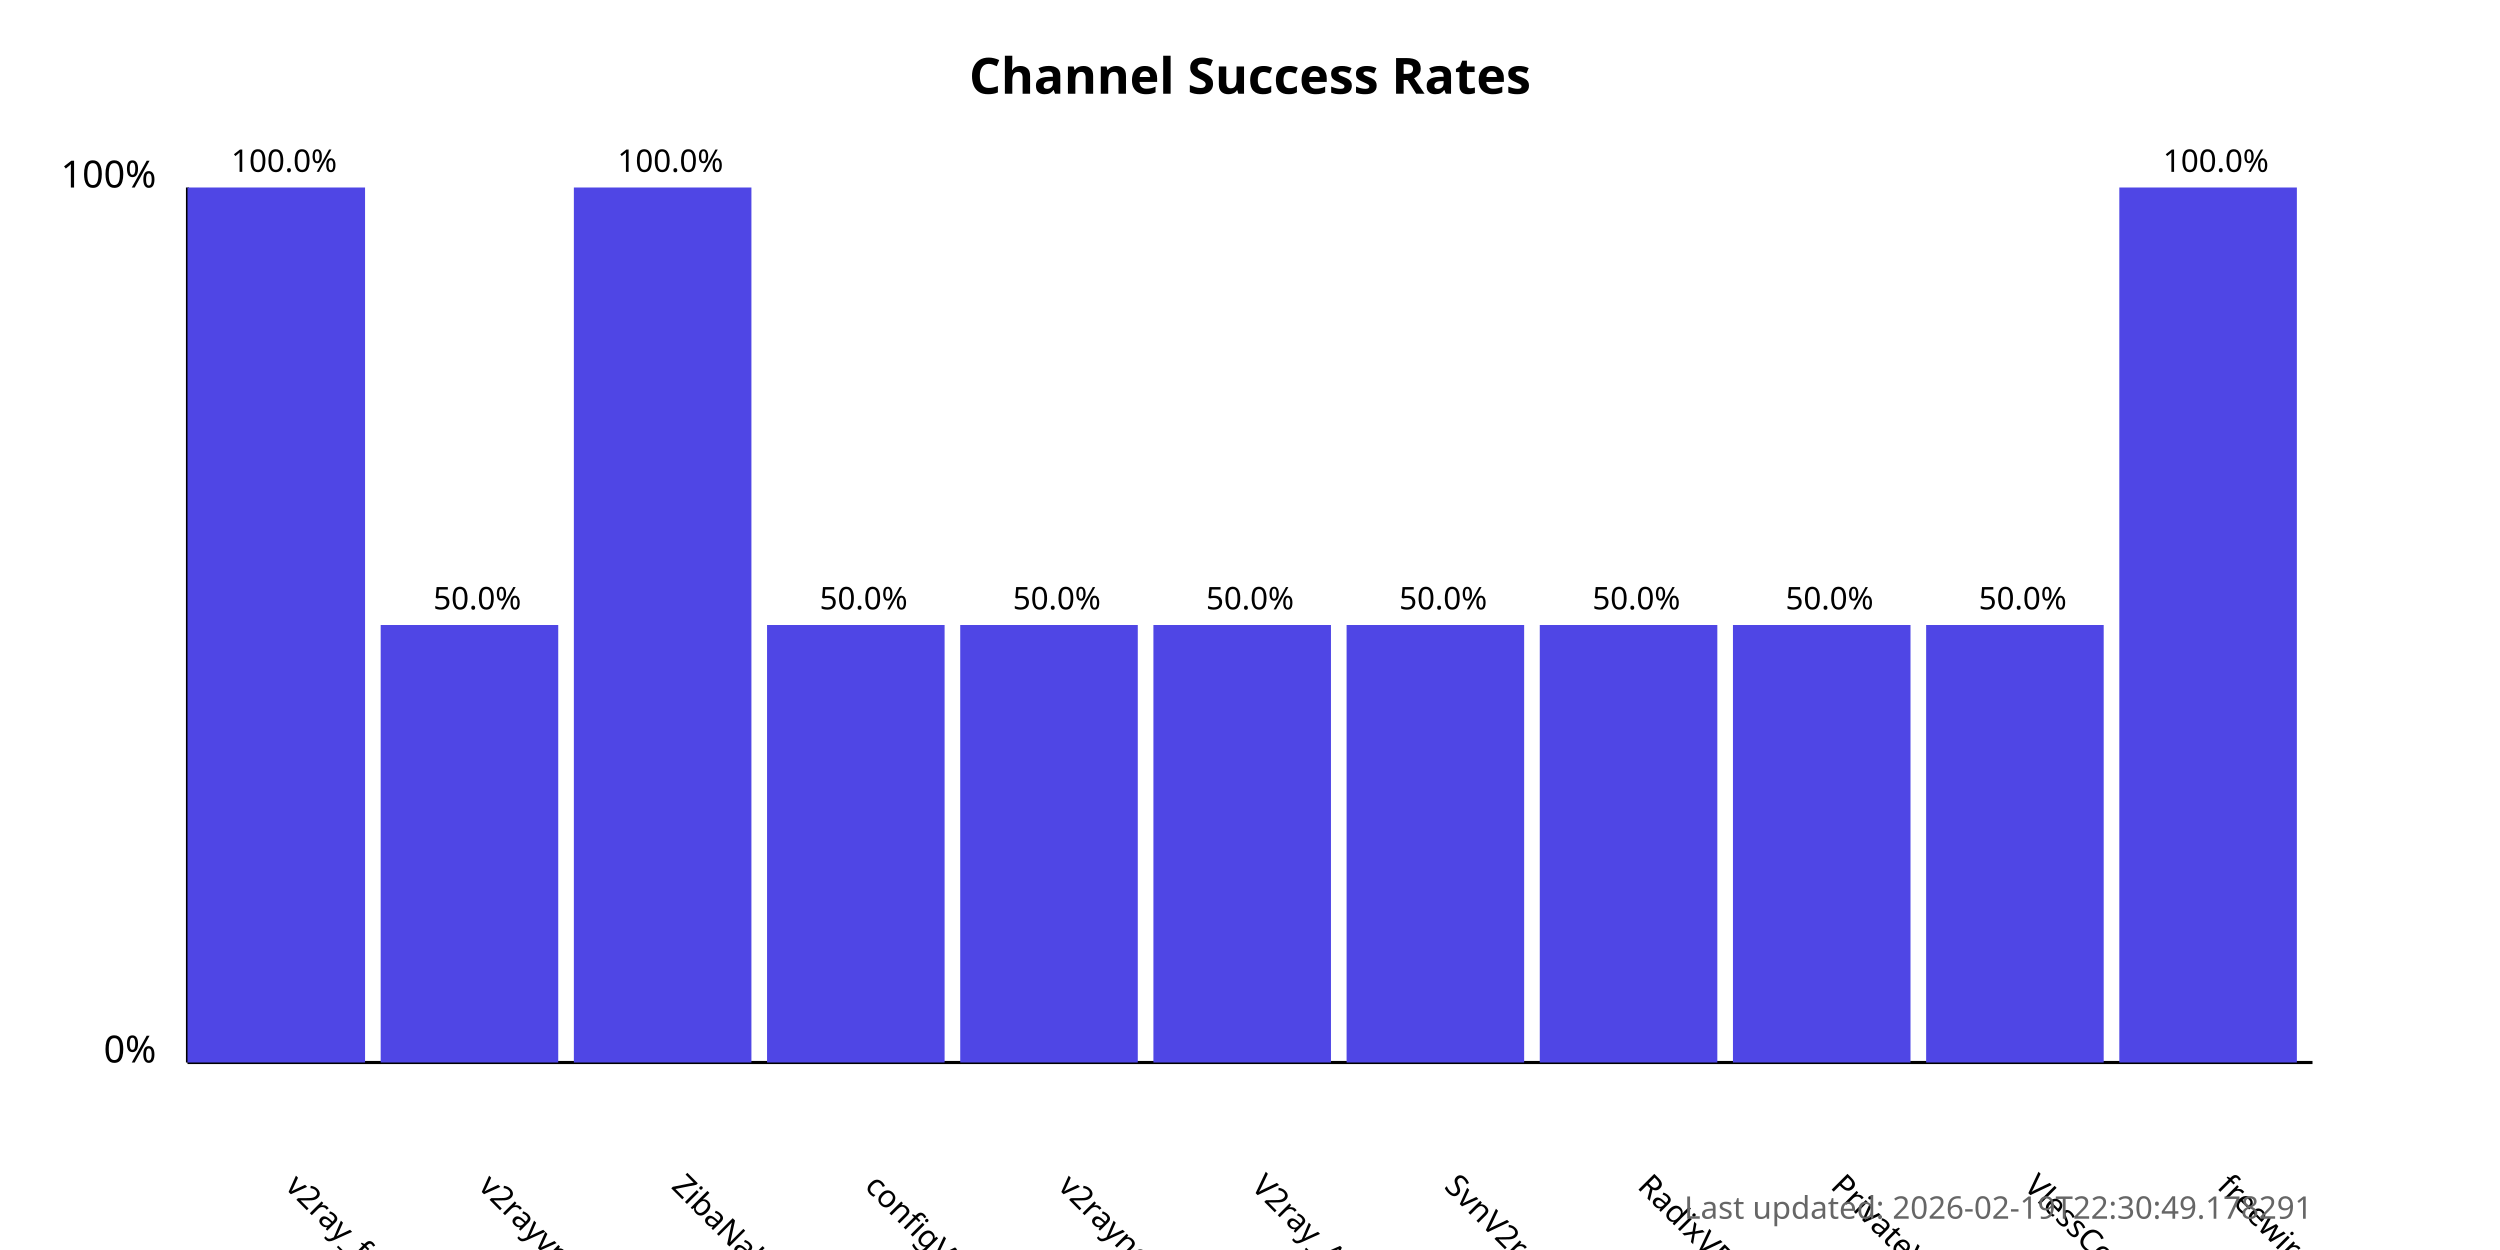
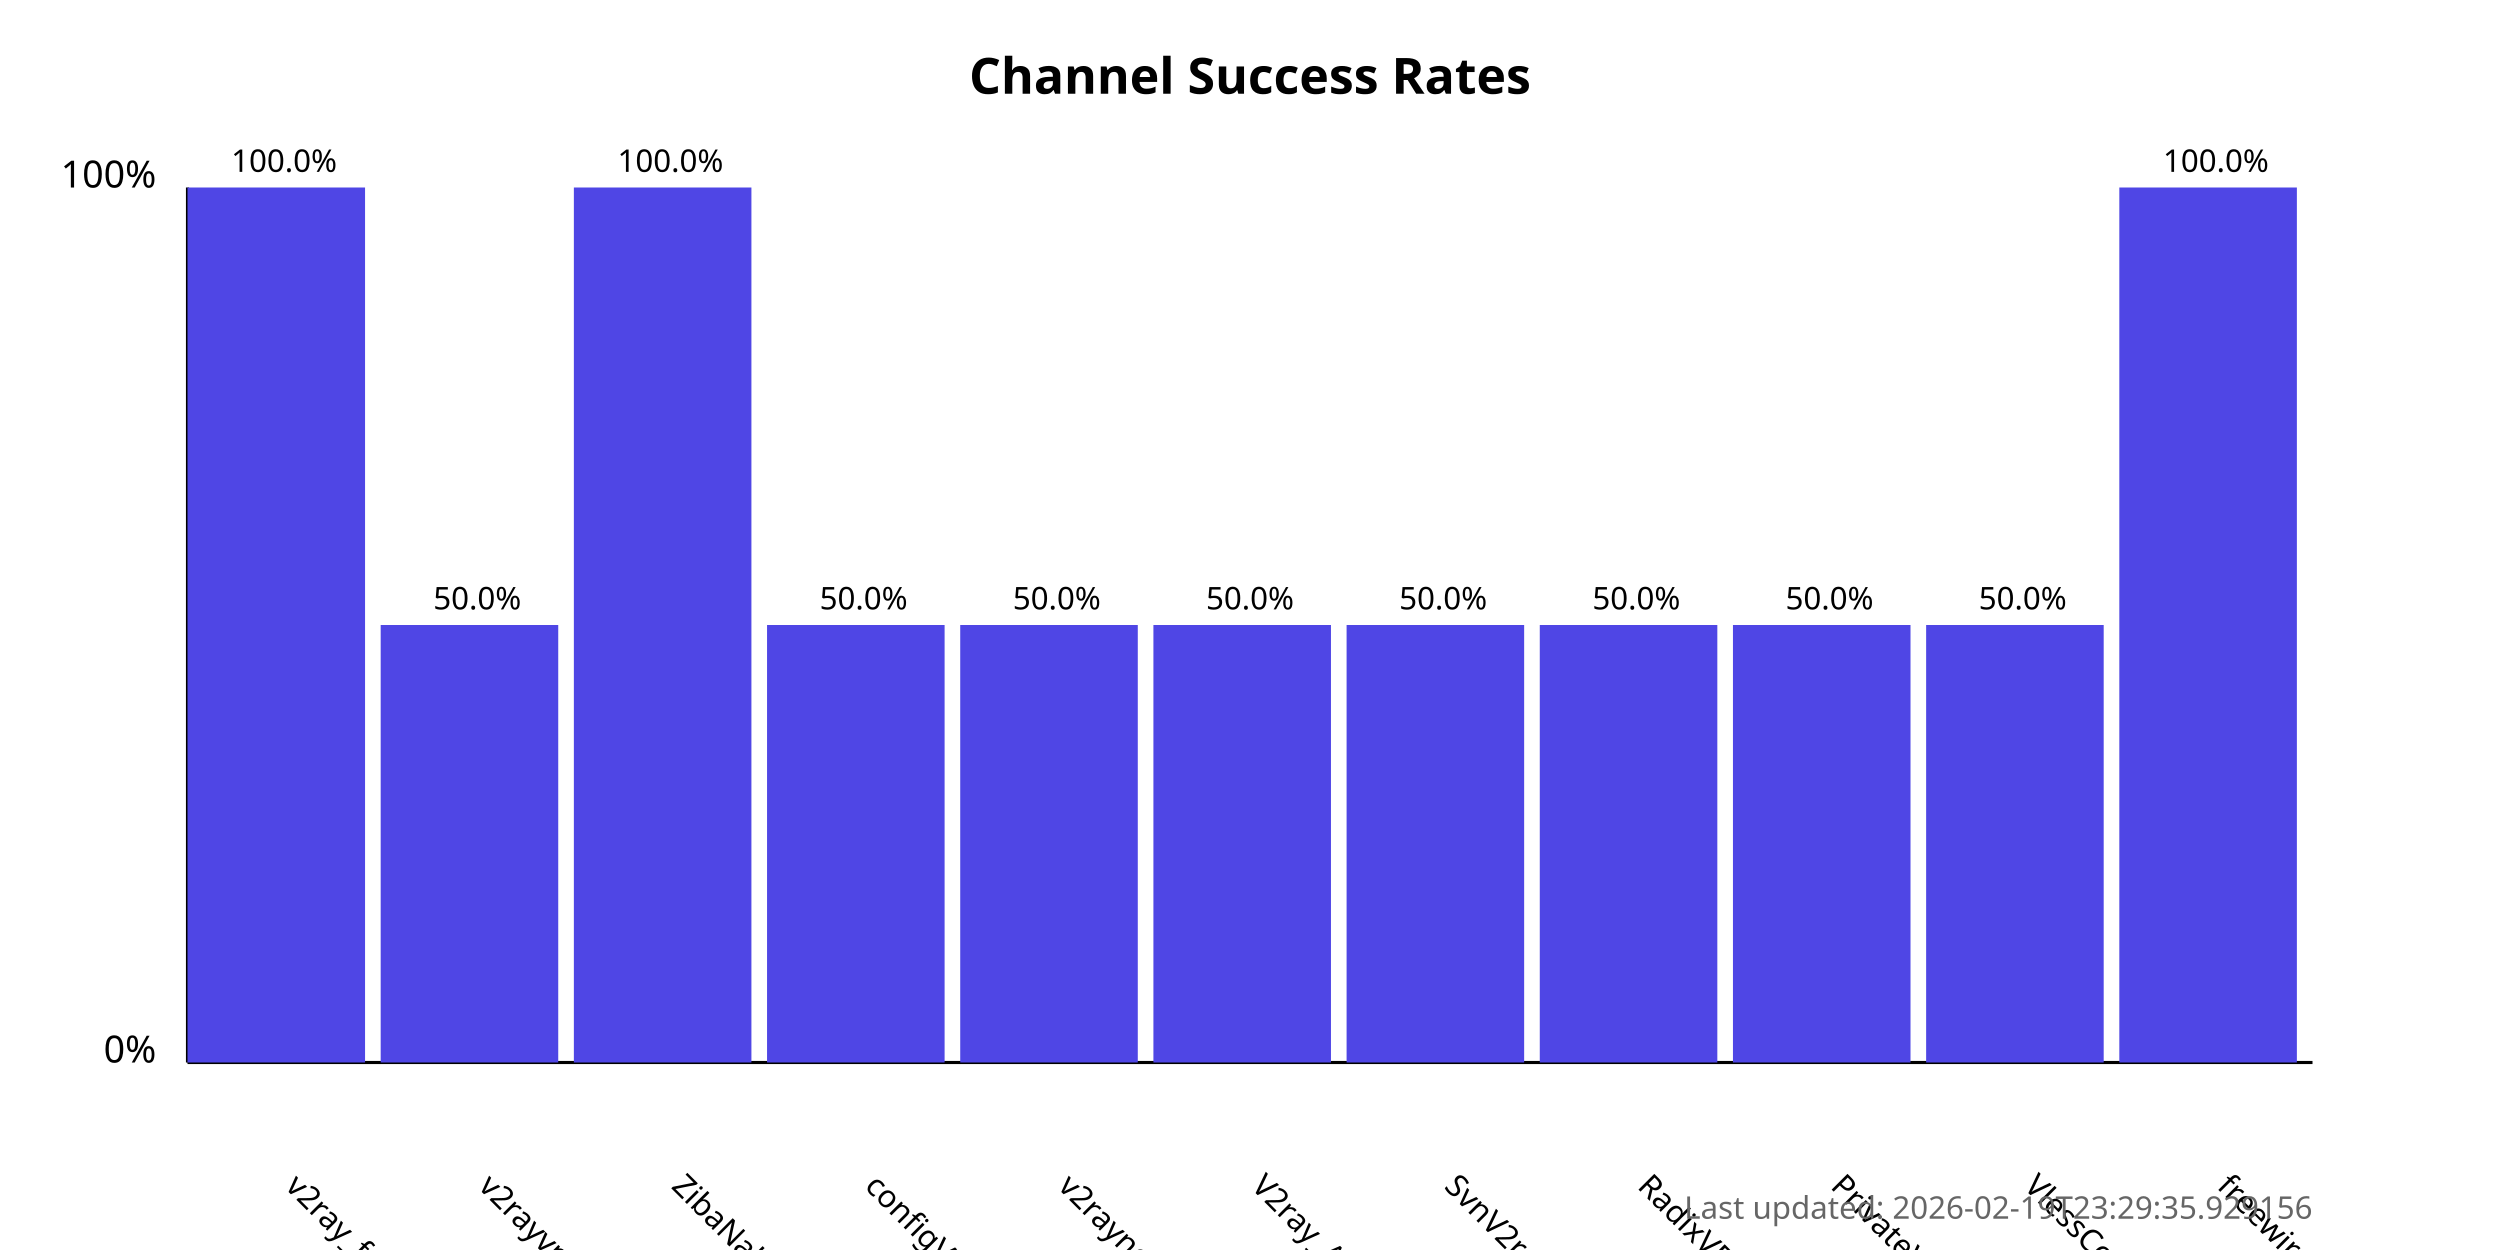
<svg xmlns="http://www.w3.org/2000/svg" width="800" height="400">
  <style>
            .chart-title { font: bold 16px sans-serif; }
            .axis-label { font: 12px sans-serif; }
            .tick-label { font: 10px sans-serif; }
            .bar { fill: #4f46e5; }
            .bar:hover { fill: #6366f1; }
            .timestamp { font: 10px sans-serif; fill: #666; }
        </style>
  <text x="400.0" y="30" text-anchor="middle" class="chart-title">
            Channel Success Rates
        </text>
  <line x1="60" y1="340" x2="60" y2="60" stroke="black" stroke-width="1" />
  <line x1="60" y1="340" x2="740" y2="340" stroke="black" stroke-width="1" />
  <text x="50" y="340" text-anchor="end" class="axis-label">0%</text>
  <text x="50" y="60" text-anchor="end" class="axis-label">100%</text>
  <g>
    <rect x="60" y="60.0" width="56.818" height="280.0" class="bar" />
    <text x="90.909" y="380" transform="rotate(45, 90.90909, 380)" text-anchor="start" class="tick-label">
                v2ray_free_conf
            </text>
    <text x="90.909" y="55.0" text-anchor="middle" class="tick-label">
                100.0%
            </text>
  </g>
  <g>
    <rect x="121.818" y="200.0" width="56.818" height="140.0" class="bar" />
    <text x="152.727" y="380" transform="rotate(45, 152.7273, 380)" text-anchor="start" class="tick-label">
                v2rayvpno
            </text>
    <text x="152.727" y="195.0" text-anchor="middle" class="tick-label">
                50.0%
            </text>
  </g>
  <g>
    <rect x="183.636" y="60.0" width="56.818" height="280.0" class="bar" />
    <text x="214.545" y="380" transform="rotate(45, 214.5455, 380)" text-anchor="start" class="tick-label">
                ZibaNabz
            </text>
    <text x="214.545" y="55.0" text-anchor="middle" class="tick-label">
                100.0%
            </text>
  </g>
  <g>
    <rect x="245.455" y="200.0" width="56.818" height="140.0" class="bar" />
    <text x="276.364" y="380" transform="rotate(45, 276.3636, 380)" text-anchor="start" class="tick-label">
                configV2rayForFree
            </text>
    <text x="276.364" y="195.0" text-anchor="middle" class="tick-label">
                50.0%
            </text>
  </g>
  <g>
    <rect x="307.273" y="200.0" width="56.818" height="140.0" class="bar" />
    <text x="338.182" y="380" transform="rotate(45, 338.1818, 380)" text-anchor="start" class="tick-label">
                v2rayngvpn
            </text>
    <text x="338.182" y="195.0" text-anchor="middle" class="tick-label">
                50.0%
            </text>
  </g>
  <g>
    <rect x="369.091" y="200.0" width="56.818" height="140.0" class="bar" />
    <text x="400.0" y="380" transform="rotate(45, 400.0, 380)" text-anchor="start" class="tick-label">
                V2ray_Alpha
            </text>
    <text x="400.0" y="195.0" text-anchor="middle" class="tick-label">
                50.0%
            </text>
  </g>
  <g>
    <rect x="430.909" y="200.0" width="56.818" height="140.0" class="bar" />
    <text x="461.818" y="380" transform="rotate(45, 461.8182, 380)" text-anchor="start" class="tick-label">
                SvnV2ray
            </text>
    <text x="461.818" y="195.0" text-anchor="middle" class="tick-label">
                50.0%
            </text>
  </g>
  <g>
    <rect x="492.727" y="200.0" width="56.818" height="140.0" class="bar" />
    <text x="523.636" y="380" transform="rotate(45, 523.6364, 380)" text-anchor="start" class="tick-label">
                RadixVPN
            </text>
    <text x="523.636" y="195.0" text-anchor="middle" class="tick-label">
                50.0%
            </text>
  </g>
  <g>
    <rect x="554.545" y="200.0" width="56.818" height="140.0" class="bar" />
    <text x="585.455" y="380" transform="rotate(45, 585.4545, 380)" text-anchor="start" class="tick-label">
                PrivateVPNs
            </text>
    <text x="585.455" y="195.0" text-anchor="middle" class="tick-label">
                50.0%
            </text>
  </g>
  <g>
    <rect x="616.364" y="200.0" width="56.818" height="140.0" class="bar" />
    <text x="647.273" y="380" transform="rotate(45, 647.2727, 380)" text-anchor="start" class="tick-label">
                VlessConfig
            </text>
    <text x="647.273" y="195.0" text-anchor="middle" class="tick-label">
                50.0%
            </text>
  </g>
  <g>
    <rect x="678.182" y="60.0" width="56.818" height="280.0" class="bar" />
    <text x="709.091" y="380" transform="rotate(45, 709.0909, 380)" text-anchor="start" class="tick-label">
                freewireguard
            </text>
    <text x="709.091" y="55.0" text-anchor="middle" class="tick-label">
                100.0%
            </text>
  </g>
  <text x="740" y="390" text-anchor="end" class="timestamp">
-             Last updated: 2026-02-19T22:30:49.178291
+             Last updated: 2026-02-19T23:29:35.929156
        </text>
</svg>
